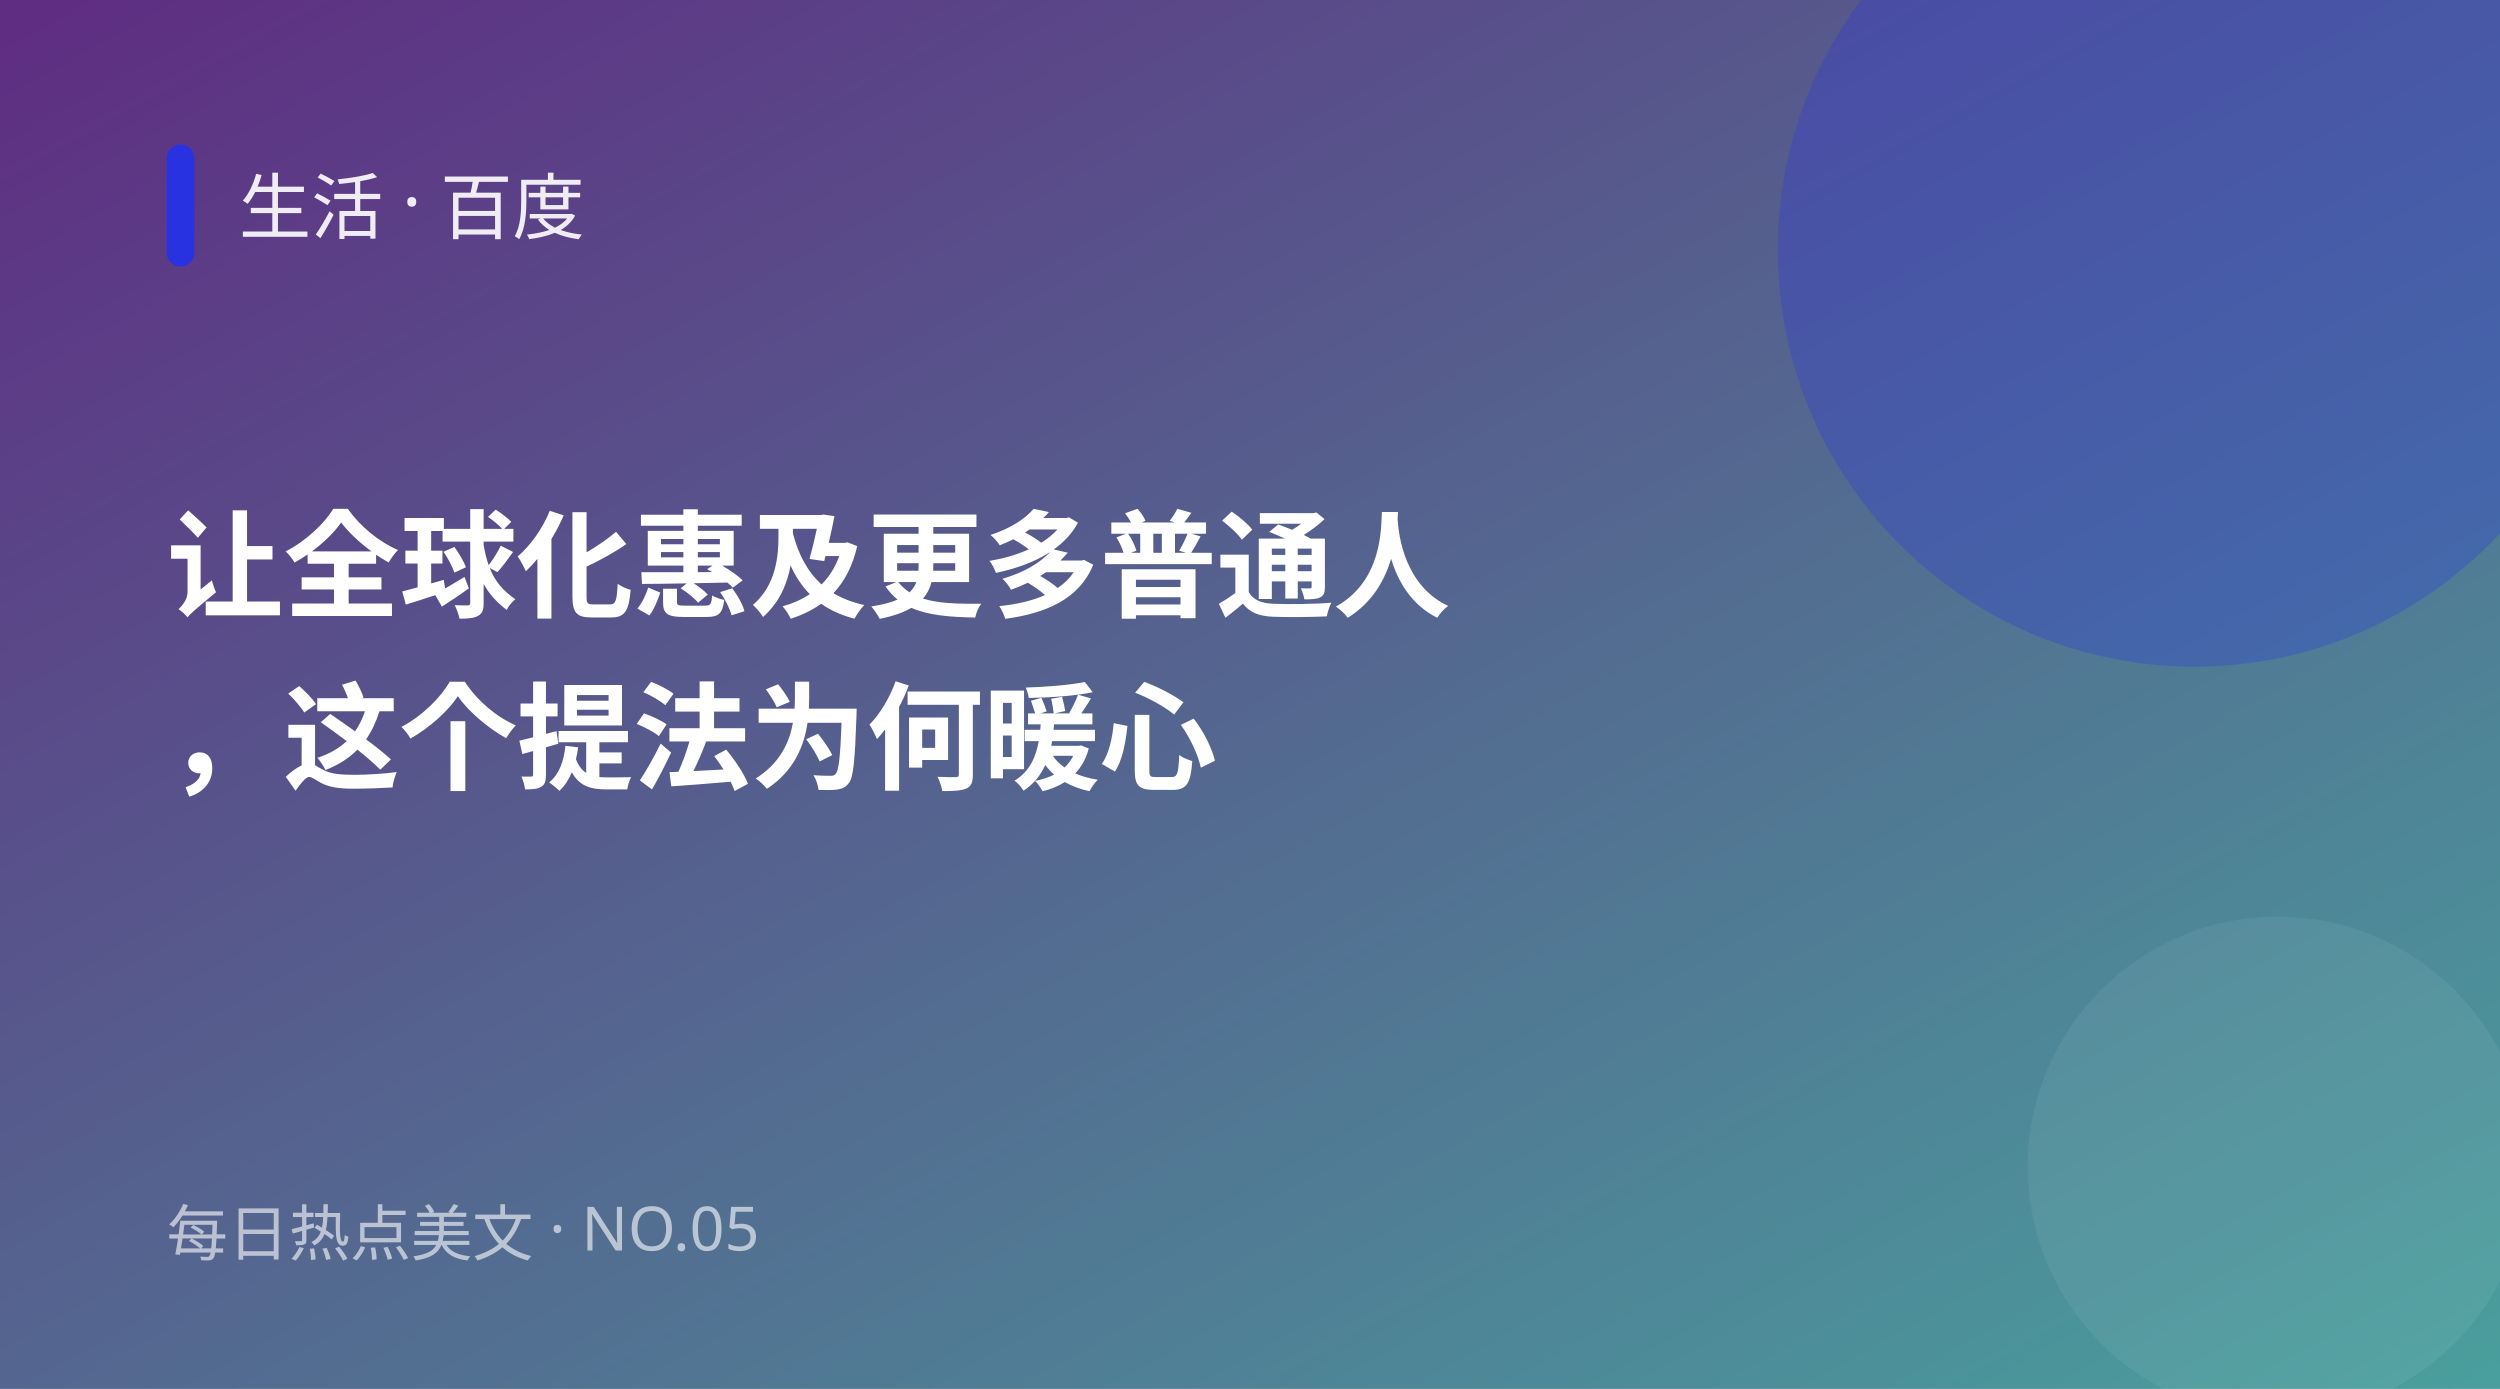
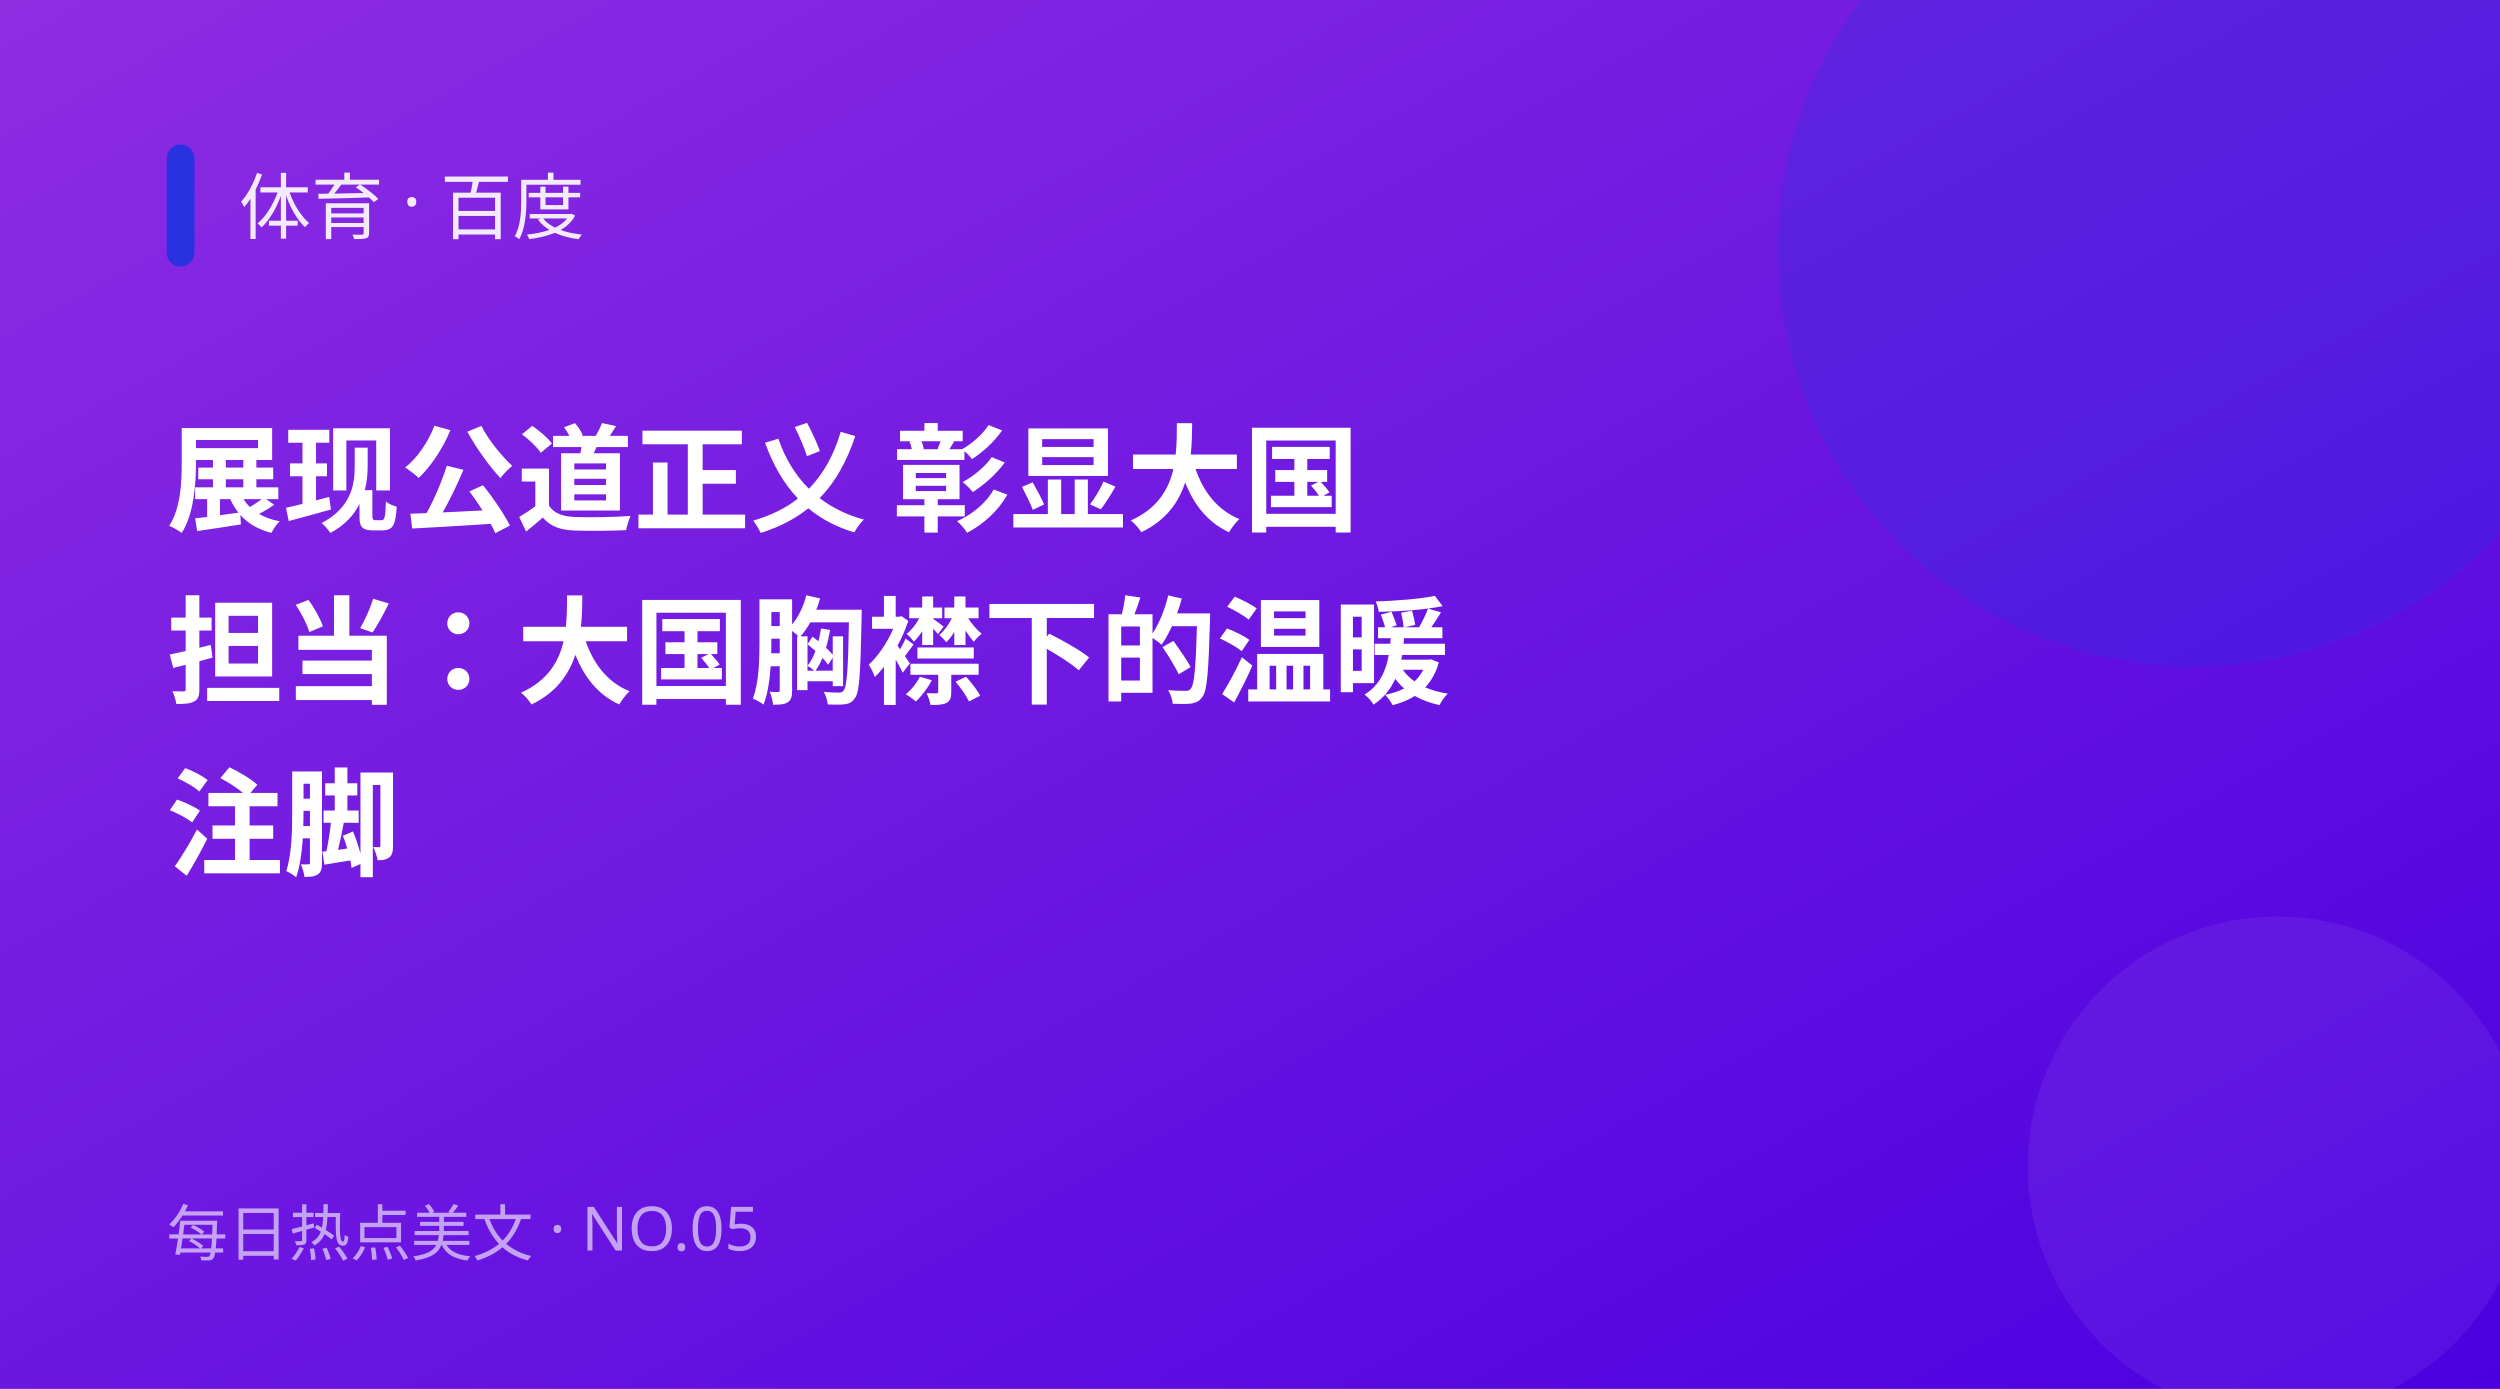
<svg xmlns="http://www.w3.org/2000/svg" width="900" height="500" viewBox="0 0 900 500">
  <defs>
    <linearGradient id="g" x1="0" y1="0" x2="1" y2="1">
-       <stop offset="0" stop-color="#5f2c82" />
-       <stop offset="1" stop-color="#49a09d" />
+       <stop offset="0" stop-color="#8e2de2" />
+       <stop offset="1" stop-color="#4a00e0" />
    </linearGradient>
  </defs>
  <rect width="900" height="500" fill="url(#g)" />
  <circle cx="790" cy="90" r="150" fill="#2932e1" opacity="0.28" />
  <circle cx="820" cy="420" r="90" fill="#fff" opacity="0.06" />
  <rect x="60" y="52" width="10" height="44" rx="5" fill="#2932e1" />
-   <text x="86" y="84" fill="#fff" font-size="26" opacity="0.9" font-family="PingFang SC,Microsoft YaHei,sans-serif">生活 · 百度</text>
-   <text x="60" y="219" fill="#fff" font-size="42" font-weight="700" font-family="PingFang SC,Microsoft YaHei,sans-serif">让全球化惠及更多普通人</text>
-   <text x="60" y="281" fill="#fff" font-size="42" font-weight="700" font-family="PingFang SC,Microsoft YaHei,sans-serif">，这个提法为何暖心</text>
+   <text x="86" y="84" fill="#fff" font-size="26" opacity="0.9" font-family="PingFang SC,Microsoft YaHei,sans-serif">体育 · 百度</text>
+   <text x="60" y="188" fill="#fff" font-size="42" font-weight="700" font-family="PingFang SC,Microsoft YaHei,sans-serif">展现公道正义 彰显大国</text>
+   <text x="60" y="250" fill="#fff" font-size="42" font-weight="700" font-family="PingFang SC,Microsoft YaHei,sans-serif">担当：大国胸襟下的温暖</text>
+   <text x="60" y="312" fill="#fff" font-size="42" font-weight="700" font-family="PingFang SC,Microsoft YaHei,sans-serif">注脚</text>
  <text x="60" y="452" fill="#fff" font-size="22" opacity="0.6" font-family="PingFang SC,Microsoft YaHei,sans-serif">每日热点美文 · NO.05</text>
</svg>
